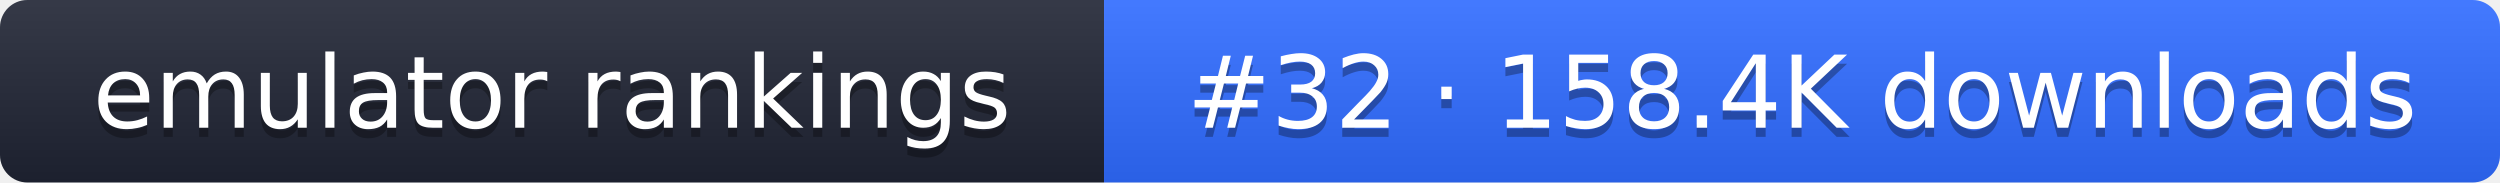
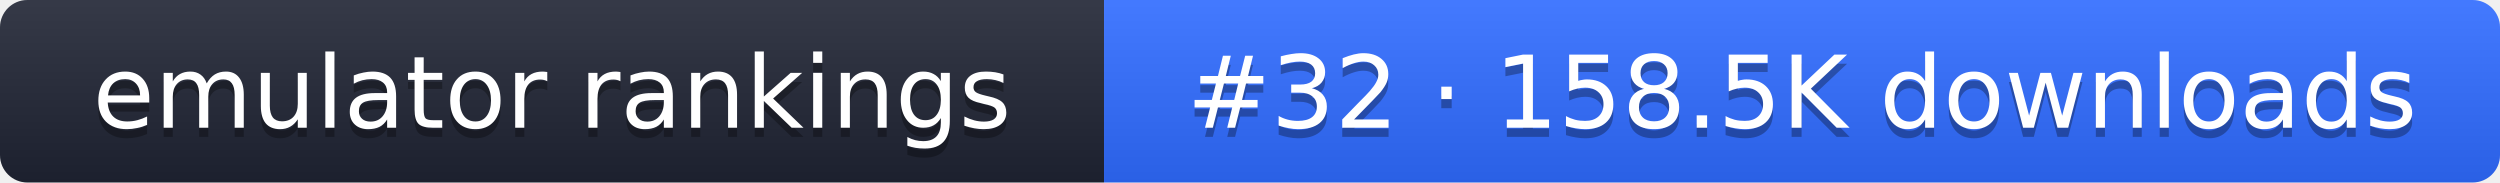
- <svg xmlns="http://www.w3.org/2000/svg" width="274" height="20" role="img" aria-label="emulator rankings: #32 · 158.4K downloads">
+ <svg xmlns="http://www.w3.org/2000/svg" width="274" height="20" role="img" aria-label="emulator rankings: #32 · 158.5K downloads">
  <linearGradient id="g" x2="0" y2="100%">
    <stop offset="0" stop-color="#fff" stop-opacity=".1" />
    <stop offset="1" stop-opacity=".1" />
  </linearGradient>
  <clipPath id="r">
    <rect width="274" height="20" rx="3" fill="#fff" />
  </clipPath>
  <g clip-path="url(#r)">
    <rect width="121" height="20" fill="#1f2433" />
    <rect x="121" width="153" height="20" fill="#2f6bff" />
    <rect width="274" height="20" fill="url(#g)" />
  </g>
  <g fill="#fff" text-anchor="middle" font-family="Verdana,DejaVu Sans,sans-serif" font-size="11">
    <text x="60.5" y="15" fill="#010101" fill-opacity=".3">emulator rankings</text>
    <text x="60.5" y="14">emulator rankings</text>
-     <text x="197.5" y="15" fill="#010101" fill-opacity=".3">#32 · 158.4K downloads</text>
-     <text x="197.5" y="14">#32 · 158.4K downloads</text>
+     <text x="197.5" y="15" fill="#010101" fill-opacity=".3">#32 · 158.5K downloads</text>
+     <text x="197.5" y="14">#32 · 158.5K downloads</text>
  </g>
</svg>
